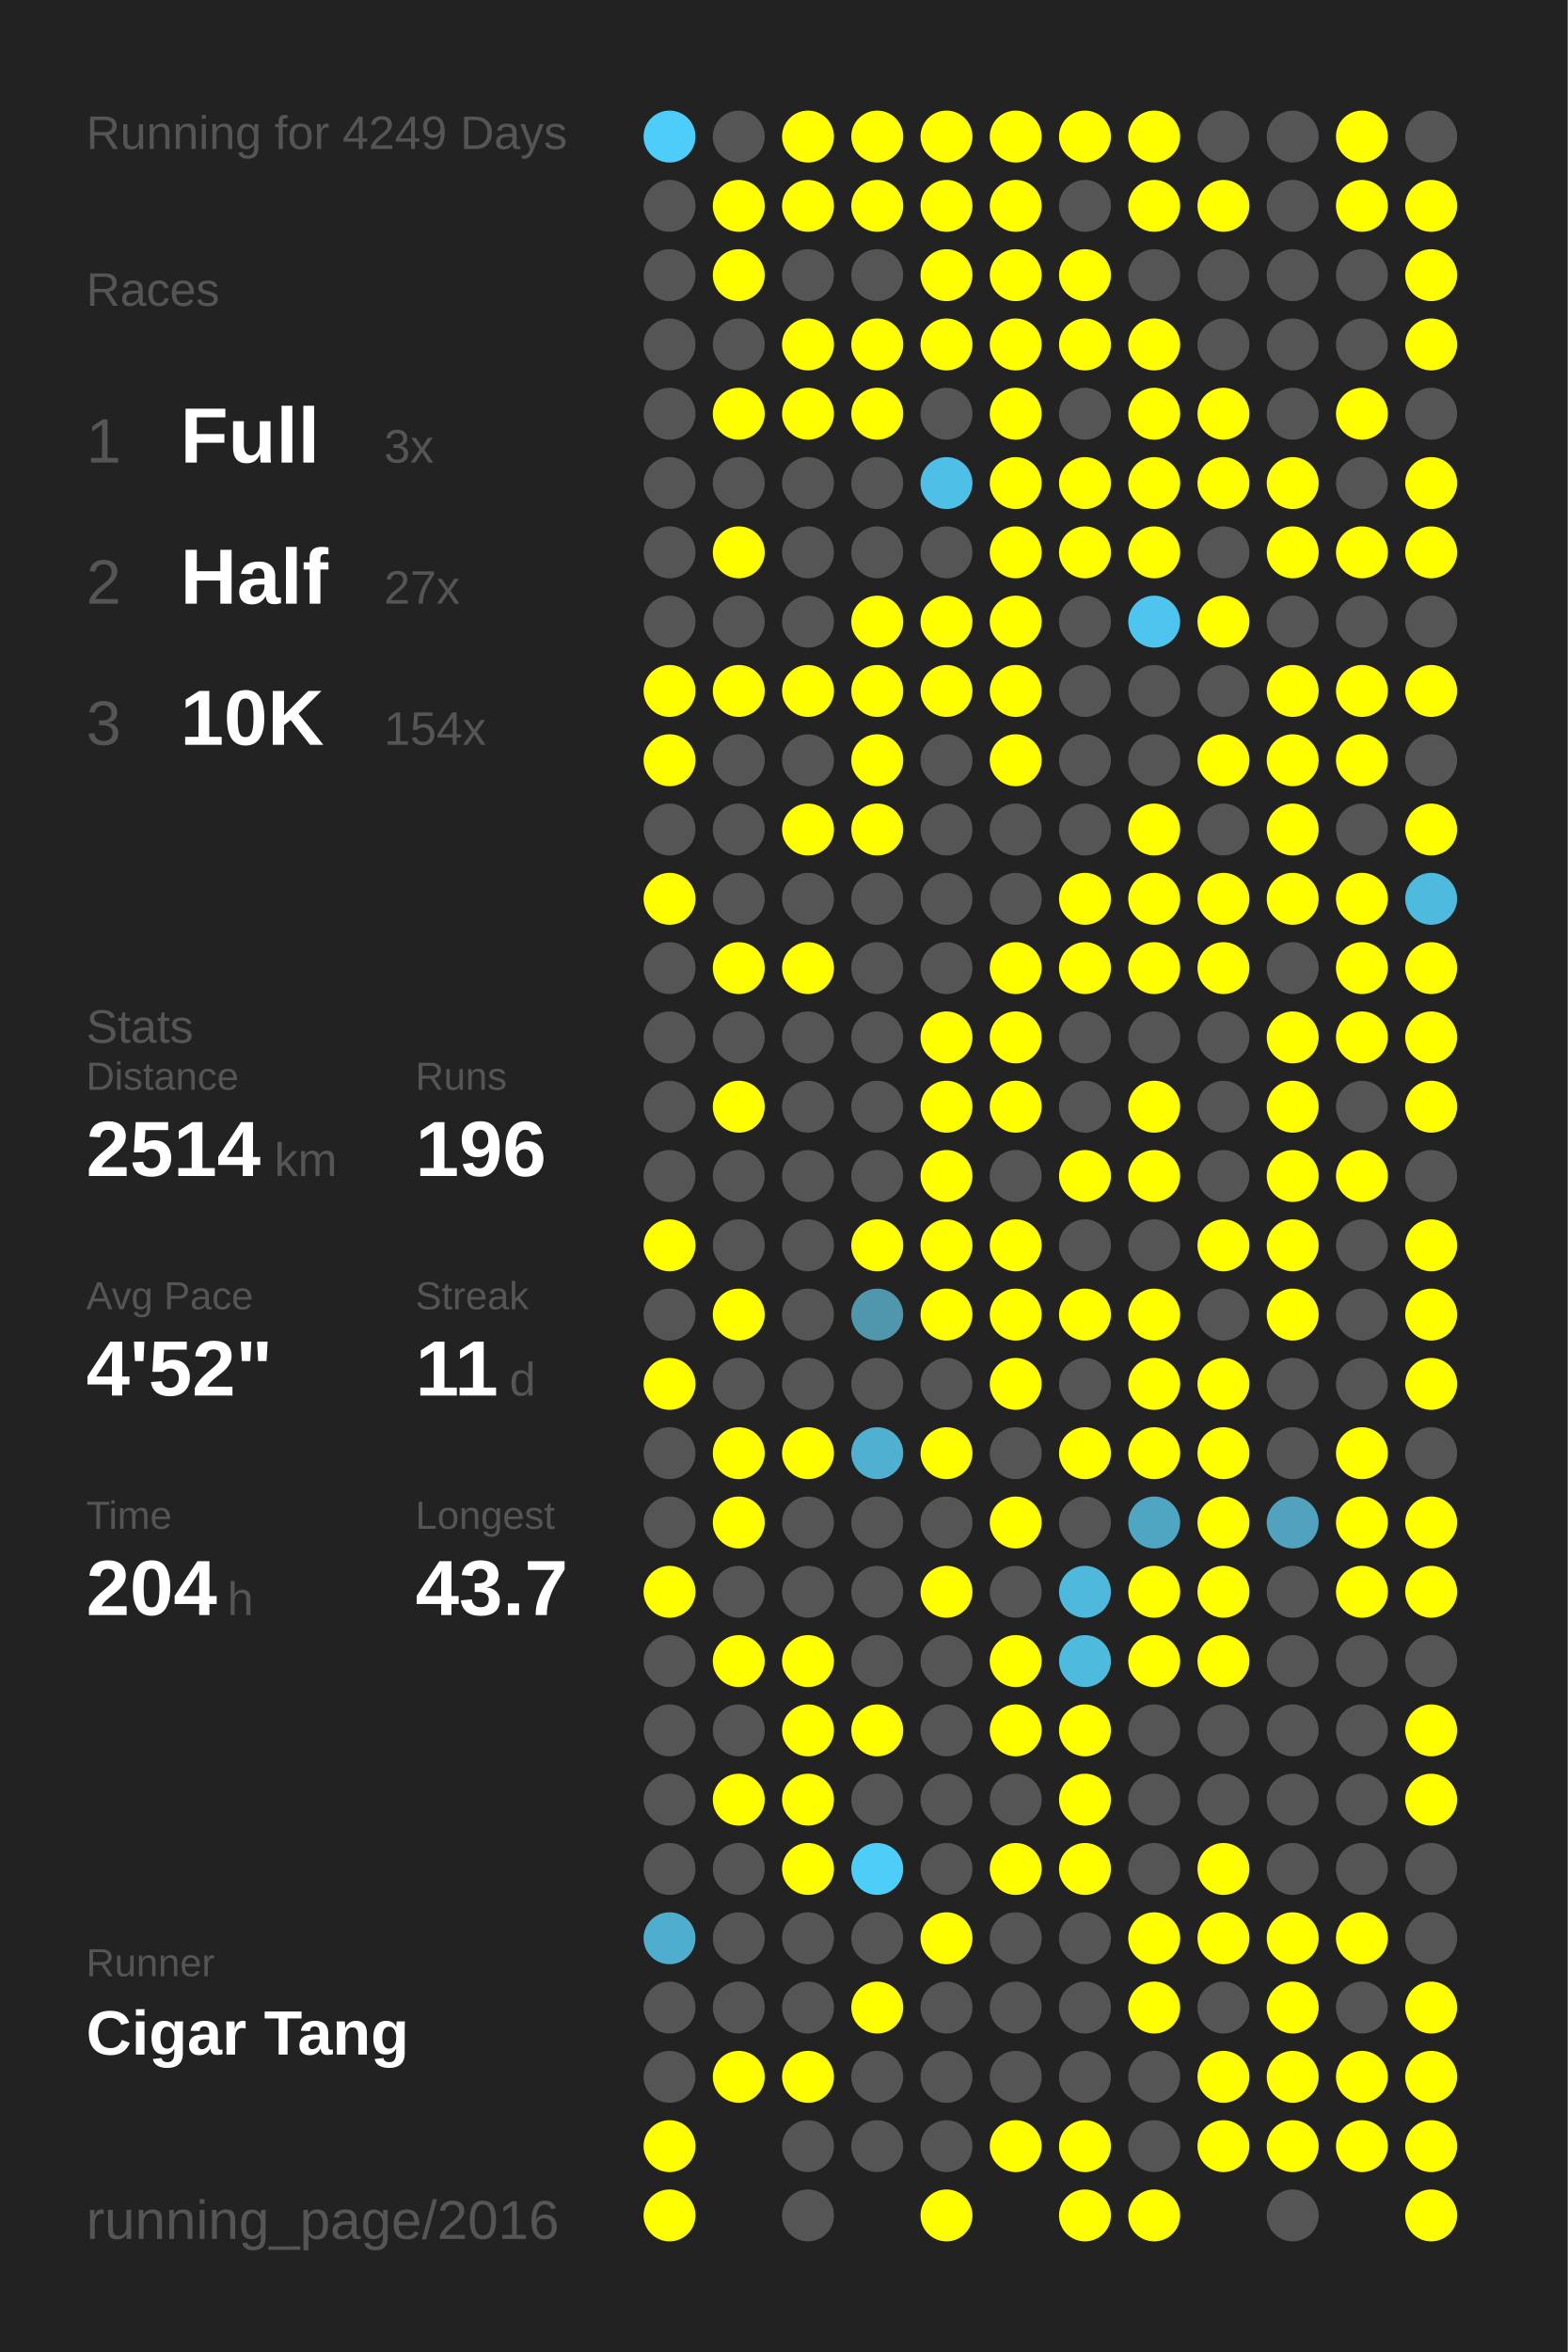
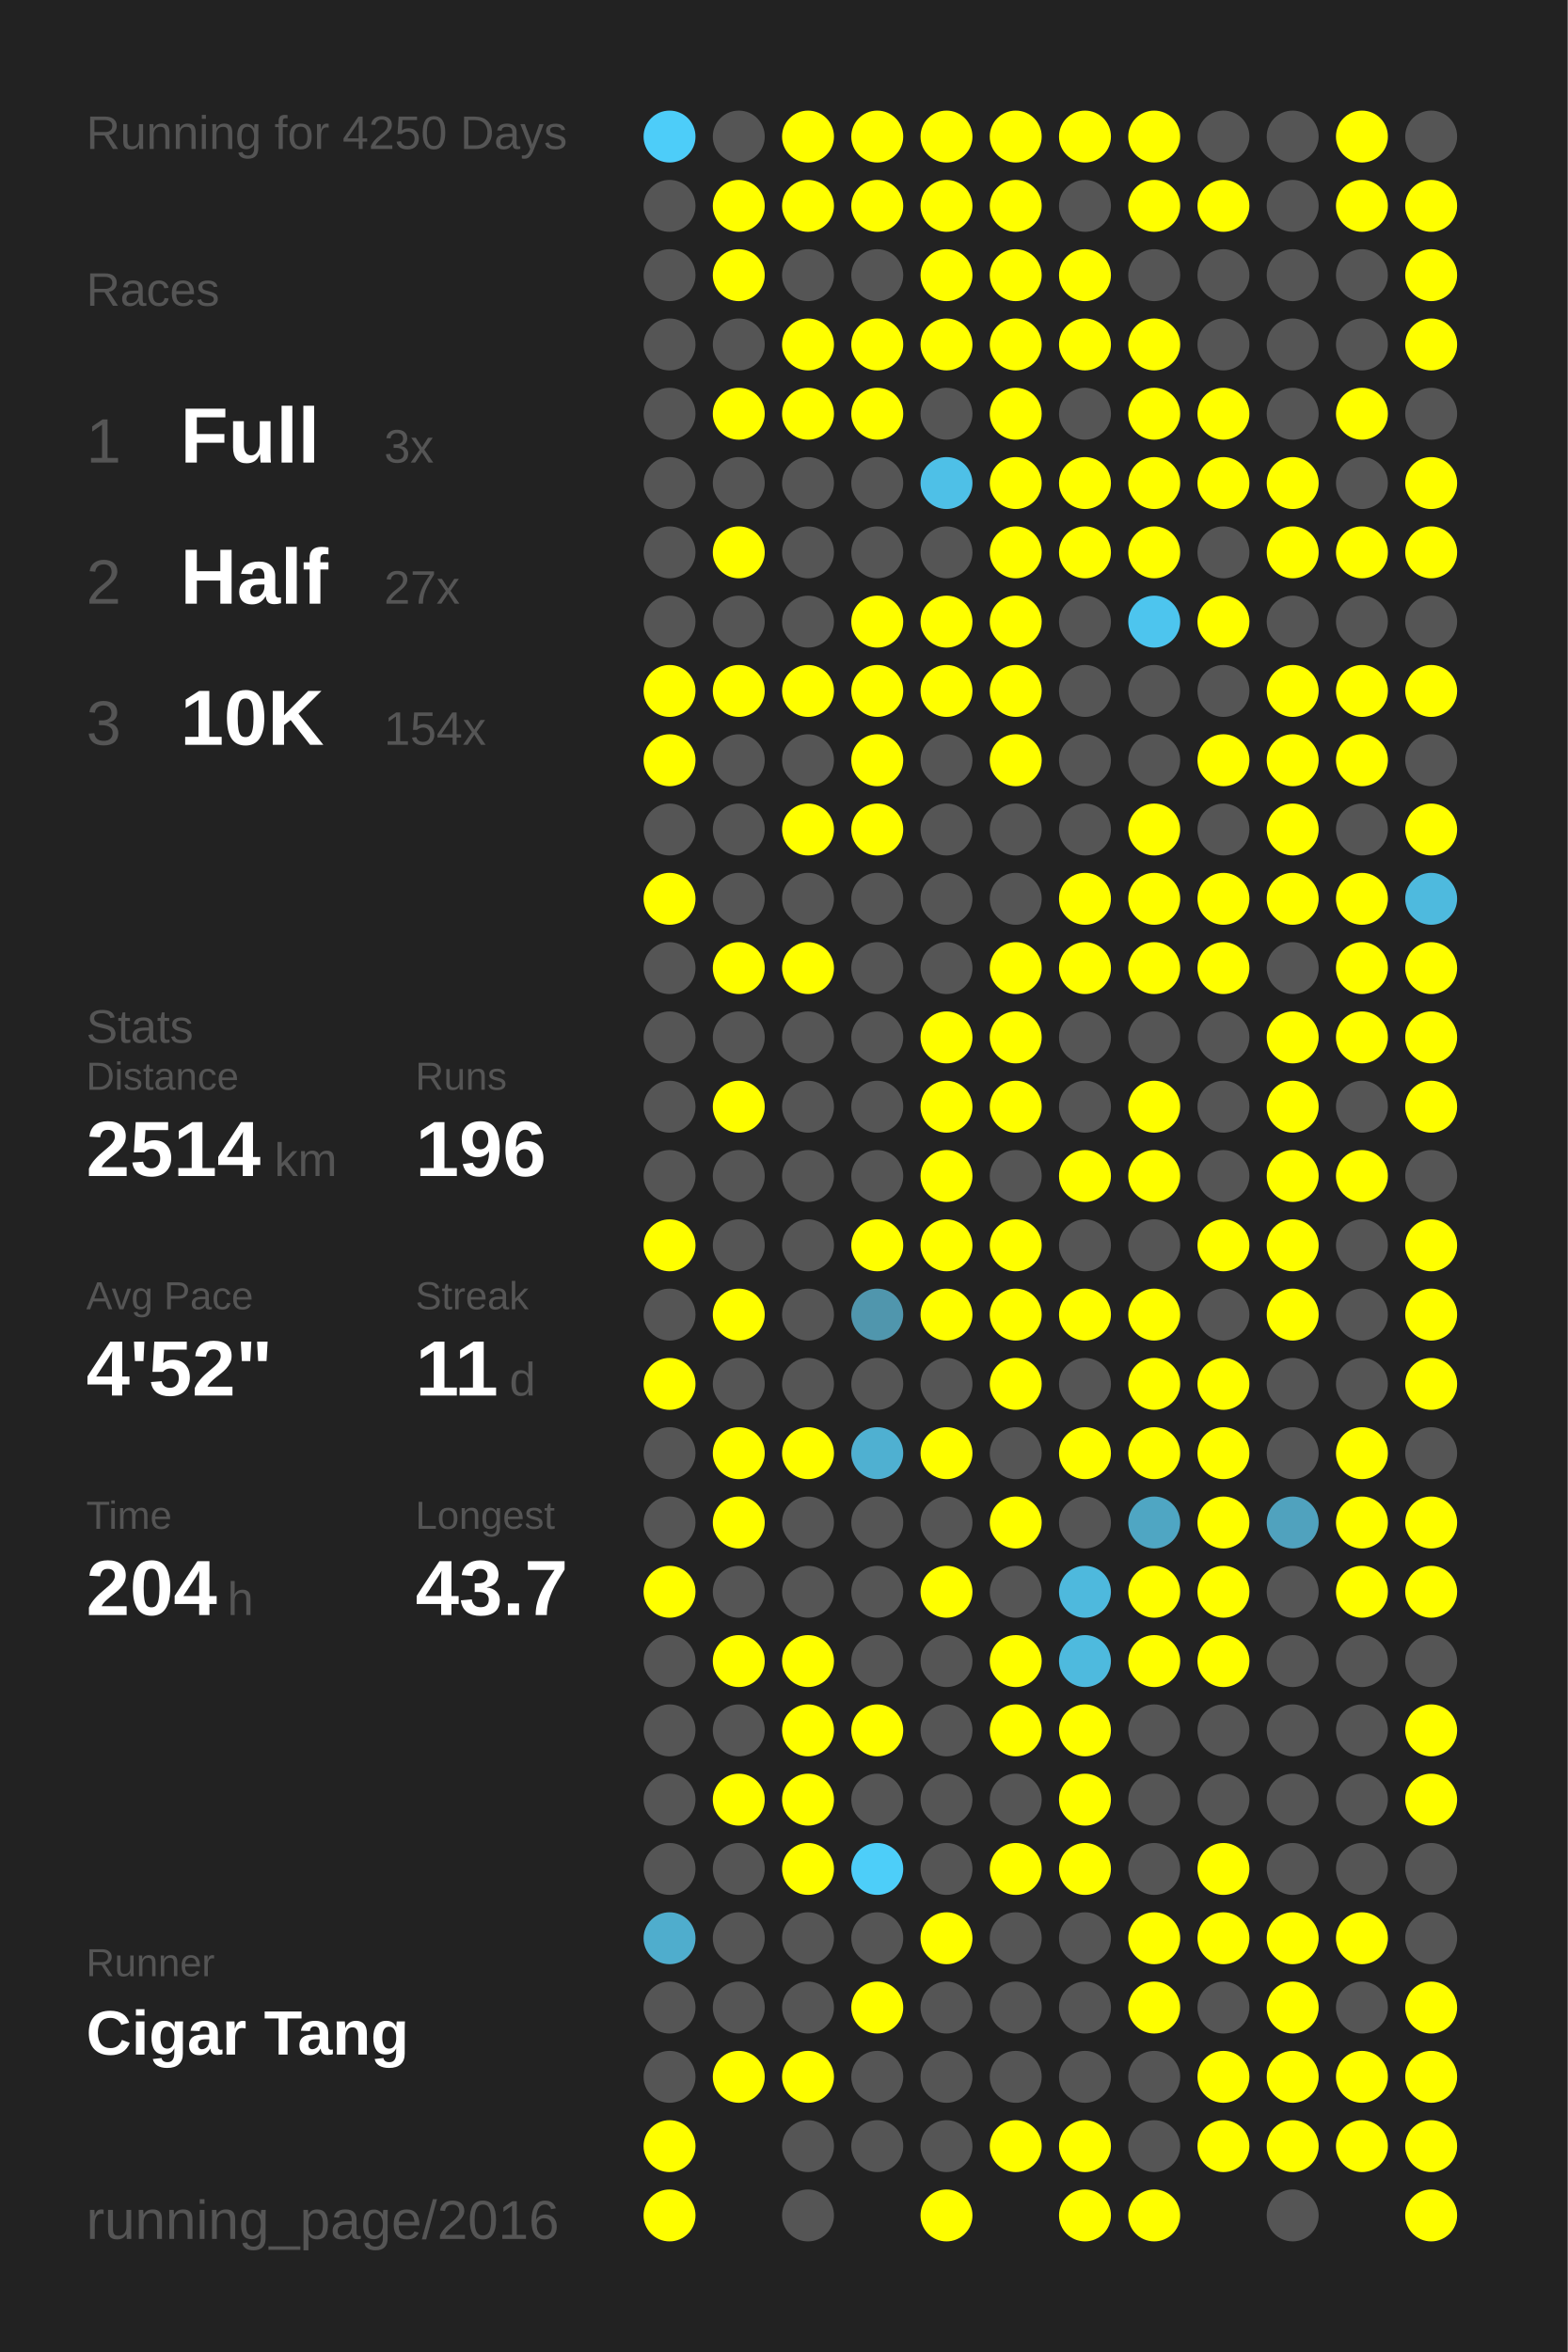
<svg xmlns="http://www.w3.org/2000/svg" baseProfile="full" height="300mm" version="1.1" viewBox="0,0,200,300" width="200mm">
  <defs />
  <rect fill="#222222" height="300" width="200" x="0" y="0" />
-   <text fill="#555555" style="font-size:6px; font-family:Arial;" x="11" y="19">Running for 4249 Days</text>
+   <text fill="#555555" style="font-size:6px; font-family:Arial;" x="11" y="19">Running for 4250 Days</text>
  <text fill="#555555" style="font-size:6px; font-family:Arial;" x="11" y="39">Races</text>
  <text fill="#555555" style="font-size:8px; font-family:Arial;" x="11" y="59">1</text>
  <text fill="#FFFFFF" style="font-size:10px; font-family:Arial; font-weight:bold;" x="23" y="59">Full</text>
  <text fill="#555555" style="font-size:6px; font-family:Arial;" x="49" y="59">3x</text>
  <text fill="#555555" style="font-size:8px; font-family:Arial;" x="11" y="77">2</text>
  <text fill="#FFFFFF" style="font-size:10px; font-family:Arial; font-weight:bold;" x="23" y="77">Half</text>
  <text fill="#555555" style="font-size:6px; font-family:Arial;" x="49" y="77">27x</text>
  <text fill="#555555" style="font-size:8px; font-family:Arial;" x="11" y="95">3</text>
  <text fill="#FFFFFF" style="font-size:10px; font-family:Arial; font-weight:bold;" x="23" y="95">10K</text>
  <text fill="#555555" style="font-size:6px; font-family:Arial;" x="49" y="95">154x</text>
  <text fill="#555555" style="font-size:6px; font-family:Arial;" x="11" y="133">Stats</text>
  <text fill="#555555" style="font-size:5px; font-family:Arial;" x="11" y="139">Distance</text>
  <text fill="#FFFFFF" style="font-size:10px; font-family:Arial; font-weight:bold;" x="11" y="150">2514</text>
  <text fill="#555555" style="font-size:6px; font-family:Arial;" x="35" y="150">km</text>
  <text fill="#555555" style="font-size:5px; font-family:Arial;" x="53" y="139">Runs</text>
  <text fill="#FFFFFF" style="font-size:10px; font-family:Arial; font-weight:bold;" x="53" y="150">196</text>
  <text fill="#555555" style="font-size:5px; font-family:Arial;" x="11" y="167">Avg Pace</text>
  <text fill="#FFFFFF" style="font-size:10px; font-family:Arial; font-weight:bold;" x="11" y="178">4'52"</text>
  <text fill="#555555" style="font-size:5px; font-family:Arial;" x="53" y="167">Streak</text>
  <text fill="#FFFFFF" style="font-size:10px; font-family:Arial; font-weight:bold;" x="53" y="178">11</text>
  <text fill="#555555" style="font-size:6px; font-family:Arial;" x="65" y="178">d</text>
  <text fill="#555555" style="font-size:5px; font-family:Arial;" x="11" y="195">Time</text>
  <text fill="#FFFFFF" style="font-size:10px; font-family:Arial; font-weight:bold;" x="11" y="206">204</text>
  <text fill="#555555" style="font-size:6px; font-family:Arial;" x="29" y="206">h</text>
  <text fill="#555555" style="font-size:5px; font-family:Arial;" x="53" y="195">Longest</text>
  <text fill="#FFFFFF" style="font-size:10px; font-family:Arial; font-weight:bold;" x="53" y="206">43.7</text>
  <text fill="#555555" style="font-size:5px; font-family:Arial;" x="11" y="252.065">Runner</text>
  <text fill="#FFFFFF" style="font-size:8px; font-family:Arial; font-weight:bold;" x="11" y="262.065">Cigar Tang</text>
  <text fill="#555555" style="font-size:7px; font-family:Arial;" x="11" y="285.581">running_page/2016</text>
  <circle cx="85.417" cy="17.419" fill="#4dcdf9" r="3.312" />
  <circle cx="85.417" cy="26.258" fill="#555555" r="3.312" />
  <circle cx="85.417" cy="35.097" fill="#555555" r="3.312" />
  <circle cx="85.417" cy="43.935" fill="#555555" r="3.312" />
  <circle cx="85.417" cy="52.774" fill="#555555" r="3.312" />
  <circle cx="85.417" cy="61.613" fill="#555555" r="3.312" />
  <circle cx="85.417" cy="70.452" fill="#555555" r="3.312" />
  <circle cx="85.417" cy="79.29" fill="#555555" r="3.312" />
  <circle cx="85.417" cy="88.129" fill="#FFFF00" r="3.312" />
  <circle cx="85.417" cy="96.968" fill="#FFFF00" r="3.312" />
  <circle cx="85.417" cy="105.806" fill="#555555" r="3.312" />
  <circle cx="85.417" cy="114.645" fill="#FFFF00" r="3.312" />
  <circle cx="85.417" cy="123.484" fill="#555555" r="3.312" />
  <circle cx="85.417" cy="132.323" fill="#555555" r="3.312" />
  <circle cx="85.417" cy="141.161" fill="#555555" r="3.312" />
  <circle cx="85.417" cy="150" fill="#555555" r="3.312" />
  <circle cx="85.417" cy="158.839" fill="#FFFF00" r="3.312" />
  <circle cx="85.417" cy="167.677" fill="#555555" r="3.312" />
  <circle cx="85.417" cy="176.516" fill="#FFFF00" r="3.312" />
  <circle cx="85.417" cy="185.355" fill="#555555" r="3.312" />
  <circle cx="85.417" cy="194.194" fill="#555555" r="3.312" />
  <circle cx="85.417" cy="203.032" fill="#FFFF00" r="3.312" />
  <circle cx="85.417" cy="211.871" fill="#555555" r="3.312" />
  <circle cx="85.417" cy="220.71" fill="#555555" r="3.312" />
  <circle cx="85.417" cy="229.548" fill="#555555" r="3.312" />
  <circle cx="85.417" cy="238.387" fill="#555555" r="3.312" />
  <circle cx="85.417" cy="247.226" fill="#4fadcd" r="3.312" />
  <circle cx="85.417" cy="256.065" fill="#555555" r="3.312" />
  <circle cx="85.417" cy="264.903" fill="#555555" r="3.312" />
  <circle cx="85.417" cy="273.742" fill="#FFFF00" r="3.312" />
  <circle cx="85.417" cy="282.581" fill="#FFFF00" r="3.312" />
  <circle cx="94.25" cy="17.419" fill="#555555" r="3.312" />
  <circle cx="94.25" cy="26.258" fill="#FFFF00" r="3.312" />
  <circle cx="94.25" cy="35.097" fill="#FFFF00" r="3.312" />
  <circle cx="94.25" cy="43.935" fill="#555555" r="3.312" />
  <circle cx="94.25" cy="52.774" fill="#FFFF00" r="3.312" />
  <circle cx="94.25" cy="61.613" fill="#555555" r="3.312" />
  <circle cx="94.25" cy="70.452" fill="#FFFF00" r="3.312" />
  <circle cx="94.25" cy="79.29" fill="#555555" r="3.312" />
  <circle cx="94.25" cy="88.129" fill="#FFFF00" r="3.312" />
  <circle cx="94.25" cy="96.968" fill="#555555" r="3.312" />
  <circle cx="94.25" cy="105.806" fill="#555555" r="3.312" />
  <circle cx="94.25" cy="114.645" fill="#555555" r="3.312" />
  <circle cx="94.25" cy="123.484" fill="#FFFF00" r="3.312" />
  <circle cx="94.25" cy="132.323" fill="#555555" r="3.312" />
  <circle cx="94.25" cy="141.161" fill="#FFFF00" r="3.312" />
  <circle cx="94.25" cy="150" fill="#555555" r="3.312" />
  <circle cx="94.25" cy="158.839" fill="#555555" r="3.312" />
  <circle cx="94.25" cy="167.677" fill="#FFFF00" r="3.312" />
  <circle cx="94.25" cy="176.516" fill="#555555" r="3.312" />
  <circle cx="94.25" cy="185.355" fill="#FFFF00" r="3.312" />
  <circle cx="94.25" cy="194.194" fill="#FFFF00" r="3.312" />
  <circle cx="94.25" cy="203.032" fill="#555555" r="3.312" />
  <circle cx="94.25" cy="211.871" fill="#FFFF00" r="3.312" />
  <circle cx="94.25" cy="220.71" fill="#555555" r="3.312" />
  <circle cx="94.25" cy="229.548" fill="#FFFF00" r="3.312" />
  <circle cx="94.25" cy="238.387" fill="#555555" r="3.312" />
  <circle cx="94.25" cy="247.226" fill="#555555" r="3.312" />
  <circle cx="94.25" cy="256.065" fill="#555555" r="3.312" />
  <circle cx="94.25" cy="264.903" fill="#FFFF00" r="3.312" />
  <circle cx="103.083" cy="17.419" fill="#FFFF00" r="3.312" />
  <circle cx="103.083" cy="26.258" fill="#FFFF00" r="3.312" />
  <circle cx="103.083" cy="35.097" fill="#555555" r="3.312" />
  <circle cx="103.083" cy="43.935" fill="#FFFF00" r="3.312" />
  <circle cx="103.083" cy="52.774" fill="#FFFF00" r="3.312" />
  <circle cx="103.083" cy="61.613" fill="#555555" r="3.312" />
  <circle cx="103.083" cy="70.452" fill="#555555" r="3.312" />
  <circle cx="103.083" cy="79.29" fill="#555555" r="3.312" />
  <circle cx="103.083" cy="88.129" fill="#FFFF00" r="3.312" />
  <circle cx="103.083" cy="96.968" fill="#555555" r="3.312" />
  <circle cx="103.083" cy="105.806" fill="#FFFF00" r="3.312" />
  <circle cx="103.083" cy="114.645" fill="#555555" r="3.312" />
  <circle cx="103.083" cy="123.484" fill="#FFFF00" r="3.312" />
  <circle cx="103.083" cy="132.323" fill="#555555" r="3.312" />
  <circle cx="103.083" cy="141.161" fill="#555555" r="3.312" />
  <circle cx="103.083" cy="150" fill="#555555" r="3.312" />
  <circle cx="103.083" cy="158.839" fill="#555555" r="3.312" />
  <circle cx="103.083" cy="167.677" fill="#555555" r="3.312" />
  <circle cx="103.083" cy="176.516" fill="#555555" r="3.312" />
  <circle cx="103.083" cy="185.355" fill="#FFFF00" r="3.312" />
  <circle cx="103.083" cy="194.194" fill="#555555" r="3.312" />
  <circle cx="103.083" cy="203.032" fill="#555555" r="3.312" />
  <circle cx="103.083" cy="211.871" fill="#FFFF00" r="3.312" />
  <circle cx="103.083" cy="220.71" fill="#FFFF00" r="3.312" />
  <circle cx="103.083" cy="229.548" fill="#FFFF00" r="3.312" />
  <circle cx="103.083" cy="238.387" fill="#FFFF00" r="3.312" />
  <circle cx="103.083" cy="247.226" fill="#555555" r="3.312" />
  <circle cx="103.083" cy="256.065" fill="#555555" r="3.312" />
  <circle cx="103.083" cy="264.903" fill="#FFFF00" r="3.312" />
  <circle cx="103.083" cy="273.742" fill="#555555" r="3.312" />
  <circle cx="103.083" cy="282.581" fill="#555555" r="3.312" />
  <circle cx="111.917" cy="17.419" fill="#FFFF00" r="3.312" />
  <circle cx="111.917" cy="26.258" fill="#FFFF00" r="3.312" />
  <circle cx="111.917" cy="35.097" fill="#555555" r="3.312" />
  <circle cx="111.917" cy="43.935" fill="#FFFF00" r="3.312" />
  <circle cx="111.917" cy="52.774" fill="#FFFF00" r="3.312" />
  <circle cx="111.917" cy="61.613" fill="#555555" r="3.312" />
  <circle cx="111.917" cy="70.452" fill="#555555" r="3.312" />
  <circle cx="111.917" cy="79.29" fill="#FFFF00" r="3.312" />
  <circle cx="111.917" cy="88.129" fill="#FFFF00" r="3.312" />
  <circle cx="111.917" cy="96.968" fill="#FFFF00" r="3.312" />
  <circle cx="111.917" cy="105.806" fill="#FFFF00" r="3.312" />
  <circle cx="111.917" cy="114.645" fill="#555555" r="3.312" />
  <circle cx="111.917" cy="123.484" fill="#555555" r="3.312" />
  <circle cx="111.917" cy="132.323" fill="#555555" r="3.312" />
  <circle cx="111.917" cy="141.161" fill="#555555" r="3.312" />
  <circle cx="111.917" cy="150" fill="#555555" r="3.312" />
  <circle cx="111.917" cy="158.839" fill="#FFFF00" r="3.312" />
  <circle cx="111.917" cy="167.677" fill="#5096ad" r="3.312" />
  <circle cx="111.917" cy="176.516" fill="#555555" r="3.312" />
  <circle cx="111.917" cy="185.355" fill="#4fb0d1" r="3.312" />
  <circle cx="111.917" cy="194.194" fill="#555555" r="3.312" />
  <circle cx="111.917" cy="203.032" fill="#555555" r="3.312" />
  <circle cx="111.917" cy="211.871" fill="#555555" r="3.312" />
  <circle cx="111.917" cy="220.71" fill="#FFFF00" r="3.312" />
  <circle cx="111.917" cy="229.548" fill="#555555" r="3.312" />
  <circle cx="111.917" cy="238.387" fill="#4dcef9" r="3.312" />
  <circle cx="111.917" cy="247.226" fill="#555555" r="3.312" />
  <circle cx="111.917" cy="256.065" fill="#FFFF00" r="3.312" />
  <circle cx="111.917" cy="264.903" fill="#555555" r="3.312" />
  <circle cx="111.917" cy="273.742" fill="#555555" r="3.312" />
  <circle cx="120.75" cy="17.419" fill="#FFFF00" r="3.312" />
  <circle cx="120.75" cy="26.258" fill="#FFFF00" r="3.312" />
  <circle cx="120.75" cy="35.097" fill="#FFFF00" r="3.312" />
  <circle cx="120.75" cy="43.935" fill="#FFFF00" r="3.312" />
  <circle cx="120.75" cy="52.774" fill="#555555" r="3.312" />
  <circle cx="120.75" cy="61.613" fill="#4ec0e7" r="3.312" />
  <circle cx="120.75" cy="70.452" fill="#555555" r="3.312" />
  <circle cx="120.75" cy="79.29" fill="#FFFF00" r="3.312" />
  <circle cx="120.75" cy="88.129" fill="#FFFF00" r="3.312" />
  <circle cx="120.75" cy="96.968" fill="#555555" r="3.312" />
  <circle cx="120.75" cy="105.806" fill="#555555" r="3.312" />
  <circle cx="120.75" cy="114.645" fill="#555555" r="3.312" />
  <circle cx="120.75" cy="123.484" fill="#555555" r="3.312" />
  <circle cx="120.75" cy="132.323" fill="#FFFF00" r="3.312" />
  <circle cx="120.75" cy="141.161" fill="#FFFF00" r="3.312" />
  <circle cx="120.75" cy="150" fill="#FFFF00" r="3.312" />
  <circle cx="120.75" cy="158.839" fill="#FFFF00" r="3.312" />
  <circle cx="120.75" cy="167.677" fill="#FFFF00" r="3.312" />
  <circle cx="120.75" cy="176.516" fill="#555555" r="3.312" />
  <circle cx="120.75" cy="185.355" fill="#FFFF00" r="3.312" />
  <circle cx="120.75" cy="194.194" fill="#555555" r="3.312" />
  <circle cx="120.75" cy="203.032" fill="#FFFF00" r="3.312" />
  <circle cx="120.75" cy="211.871" fill="#555555" r="3.312" />
  <circle cx="120.75" cy="220.71" fill="#555555" r="3.312" />
  <circle cx="120.75" cy="229.548" fill="#555555" r="3.312" />
  <circle cx="120.75" cy="238.387" fill="#555555" r="3.312" />
  <circle cx="120.75" cy="247.226" fill="#FFFF00" r="3.312" />
  <circle cx="120.75" cy="256.065" fill="#555555" r="3.312" />
  <circle cx="120.75" cy="264.903" fill="#555555" r="3.312" />
  <circle cx="120.75" cy="273.742" fill="#555555" r="3.312" />
  <circle cx="120.75" cy="282.581" fill="#FFFF00" r="3.312" />
  <circle cx="129.583" cy="17.419" fill="#FFFF00" r="3.312" />
  <circle cx="129.583" cy="26.258" fill="#FFFF00" r="3.312" />
  <circle cx="129.583" cy="35.097" fill="#FFFF00" r="3.312" />
  <circle cx="129.583" cy="43.935" fill="#FFFF00" r="3.312" />
  <circle cx="129.583" cy="52.774" fill="#FFFF00" r="3.312" />
  <circle cx="129.583" cy="61.613" fill="#FFFF00" r="3.312" />
  <circle cx="129.583" cy="70.452" fill="#FFFF00" r="3.312" />
  <circle cx="129.583" cy="79.29" fill="#FFFF00" r="3.312" />
  <circle cx="129.583" cy="88.129" fill="#FFFF00" r="3.312" />
  <circle cx="129.583" cy="96.968" fill="#FFFF00" r="3.312" />
  <circle cx="129.583" cy="105.806" fill="#555555" r="3.312" />
  <circle cx="129.583" cy="114.645" fill="#555555" r="3.312" />
  <circle cx="129.583" cy="123.484" fill="#FFFF00" r="3.312" />
  <circle cx="129.583" cy="132.323" fill="#FFFF00" r="3.312" />
  <circle cx="129.583" cy="141.161" fill="#FFFF00" r="3.312" />
  <circle cx="129.583" cy="150" fill="#555555" r="3.312" />
  <circle cx="129.583" cy="158.839" fill="#FFFF00" r="3.312" />
  <circle cx="129.583" cy="167.677" fill="#FFFF00" r="3.312" />
  <circle cx="129.583" cy="176.516" fill="#FFFF00" r="3.312" />
  <circle cx="129.583" cy="185.355" fill="#555555" r="3.312" />
  <circle cx="129.583" cy="194.194" fill="#FFFF00" r="3.312" />
  <circle cx="129.583" cy="203.032" fill="#555555" r="3.312" />
  <circle cx="129.583" cy="211.871" fill="#FFFF00" r="3.312" />
  <circle cx="129.583" cy="220.71" fill="#FFFF00" r="3.312" />
  <circle cx="129.583" cy="229.548" fill="#555555" r="3.312" />
  <circle cx="129.583" cy="238.387" fill="#FFFF00" r="3.312" />
  <circle cx="129.583" cy="247.226" fill="#555555" r="3.312" />
  <circle cx="129.583" cy="256.065" fill="#555555" r="3.312" />
  <circle cx="129.583" cy="264.903" fill="#555555" r="3.312" />
  <circle cx="129.583" cy="273.742" fill="#FFFF00" r="3.312" />
  <circle cx="138.417" cy="17.419" fill="#FFFF00" r="3.312" />
  <circle cx="138.417" cy="26.258" fill="#555555" r="3.312" />
  <circle cx="138.417" cy="35.097" fill="#FFFF00" r="3.312" />
  <circle cx="138.417" cy="43.935" fill="#FFFF00" r="3.312" />
  <circle cx="138.417" cy="52.774" fill="#555555" r="3.312" />
  <circle cx="138.417" cy="61.613" fill="#FFFF00" r="3.312" />
  <circle cx="138.417" cy="70.452" fill="#FFFF00" r="3.312" />
  <circle cx="138.417" cy="79.29" fill="#555555" r="3.312" />
  <circle cx="138.417" cy="88.129" fill="#555555" r="3.312" />
  <circle cx="138.417" cy="96.968" fill="#555555" r="3.312" />
  <circle cx="138.417" cy="105.806" fill="#555555" r="3.312" />
  <circle cx="138.417" cy="114.645" fill="#FFFF00" r="3.312" />
  <circle cx="138.417" cy="123.484" fill="#FFFF00" r="3.312" />
  <circle cx="138.417" cy="132.323" fill="#555555" r="3.312" />
  <circle cx="138.417" cy="141.161" fill="#555555" r="3.312" />
  <circle cx="138.417" cy="150" fill="#FFFF00" r="3.312" />
  <circle cx="138.417" cy="158.839" fill="#555555" r="3.312" />
  <circle cx="138.417" cy="167.677" fill="#FFFF00" r="3.312" />
  <circle cx="138.417" cy="176.516" fill="#555555" r="3.312" />
  <circle cx="138.417" cy="185.355" fill="#FFFF00" r="3.312" />
  <circle cx="138.417" cy="194.194" fill="#555555" r="3.312" />
  <circle cx="138.417" cy="203.032" fill="#4eb9dd" r="3.312" />
  <circle cx="138.417" cy="211.871" fill="#4ebade" r="3.312" />
  <circle cx="138.417" cy="220.71" fill="#FFFF00" r="3.312" />
  <circle cx="138.417" cy="229.548" fill="#FFFF00" r="3.312" />
  <circle cx="138.417" cy="238.387" fill="#FFFF00" r="3.312" />
  <circle cx="138.417" cy="247.226" fill="#555555" r="3.312" />
  <circle cx="138.417" cy="256.065" fill="#555555" r="3.312" />
  <circle cx="138.417" cy="264.903" fill="#555555" r="3.312" />
  <circle cx="138.417" cy="273.742" fill="#FFFF00" r="3.312" />
  <circle cx="138.417" cy="282.581" fill="#FFFF00" r="3.312" />
  <circle cx="147.25" cy="17.419" fill="#FFFF00" r="3.312" />
  <circle cx="147.25" cy="26.258" fill="#FFFF00" r="3.312" />
  <circle cx="147.25" cy="35.097" fill="#555555" r="3.312" />
  <circle cx="147.25" cy="43.935" fill="#FFFF00" r="3.312" />
  <circle cx="147.25" cy="52.774" fill="#FFFF00" r="3.312" />
  <circle cx="147.25" cy="61.613" fill="#FFFF00" r="3.312" />
  <circle cx="147.25" cy="70.452" fill="#FFFF00" r="3.312" />
  <circle cx="147.25" cy="79.29" fill="#4dc5ee" r="3.312" />
  <circle cx="147.25" cy="88.129" fill="#555555" r="3.312" />
  <circle cx="147.25" cy="96.968" fill="#555555" r="3.312" />
  <circle cx="147.25" cy="105.806" fill="#FFFF00" r="3.312" />
  <circle cx="147.25" cy="114.645" fill="#FFFF00" r="3.312" />
  <circle cx="147.25" cy="123.484" fill="#FFFF00" r="3.312" />
  <circle cx="147.25" cy="132.323" fill="#555555" r="3.312" />
  <circle cx="147.25" cy="141.161" fill="#FFFF00" r="3.312" />
  <circle cx="147.25" cy="150" fill="#FFFF00" r="3.312" />
  <circle cx="147.25" cy="158.839" fill="#555555" r="3.312" />
  <circle cx="147.25" cy="167.677" fill="#FFFF00" r="3.312" />
  <circle cx="147.25" cy="176.516" fill="#FFFF00" r="3.312" />
  <circle cx="147.25" cy="185.355" fill="#FFFF00" r="3.312" />
  <circle cx="147.25" cy="194.194" fill="#4fa6c3" r="3.312" />
  <circle cx="147.25" cy="203.032" fill="#FFFF00" r="3.312" />
  <circle cx="147.25" cy="211.871" fill="#FFFF00" r="3.312" />
  <circle cx="147.25" cy="220.71" fill="#555555" r="3.312" />
  <circle cx="147.25" cy="229.548" fill="#555555" r="3.312" />
  <circle cx="147.25" cy="238.387" fill="#555555" r="3.312" />
  <circle cx="147.25" cy="247.226" fill="#FFFF00" r="3.312" />
  <circle cx="147.25" cy="256.065" fill="#FFFF00" r="3.312" />
  <circle cx="147.25" cy="264.903" fill="#555555" r="3.312" />
  <circle cx="147.25" cy="273.742" fill="#555555" r="3.312" />
  <circle cx="147.25" cy="282.581" fill="#FFFF00" r="3.312" />
  <circle cx="156.083" cy="17.419" fill="#555555" r="3.312" />
  <circle cx="156.083" cy="26.258" fill="#FFFF00" r="3.312" />
  <circle cx="156.083" cy="35.097" fill="#555555" r="3.312" />
  <circle cx="156.083" cy="43.935" fill="#555555" r="3.312" />
  <circle cx="156.083" cy="52.774" fill="#FFFF00" r="3.312" />
  <circle cx="156.083" cy="61.613" fill="#FFFF00" r="3.312" />
  <circle cx="156.083" cy="70.452" fill="#555555" r="3.312" />
  <circle cx="156.083" cy="79.29" fill="#FFFF00" r="3.312" />
  <circle cx="156.083" cy="88.129" fill="#555555" r="3.312" />
  <circle cx="156.083" cy="96.968" fill="#FFFF00" r="3.312" />
  <circle cx="156.083" cy="105.806" fill="#555555" r="3.312" />
  <circle cx="156.083" cy="114.645" fill="#FFFF00" r="3.312" />
  <circle cx="156.083" cy="123.484" fill="#FFFF00" r="3.312" />
  <circle cx="156.083" cy="132.323" fill="#555555" r="3.312" />
  <circle cx="156.083" cy="141.161" fill="#555555" r="3.312" />
  <circle cx="156.083" cy="150" fill="#555555" r="3.312" />
  <circle cx="156.083" cy="158.839" fill="#FFFF00" r="3.312" />
  <circle cx="156.083" cy="167.677" fill="#555555" r="3.312" />
  <circle cx="156.083" cy="176.516" fill="#FFFF00" r="3.312" />
  <circle cx="156.083" cy="185.355" fill="#FFFF00" r="3.312" />
  <circle cx="156.083" cy="194.194" fill="#FFFF00" r="3.312" />
  <circle cx="156.083" cy="203.032" fill="#FFFF00" r="3.312" />
  <circle cx="156.083" cy="211.871" fill="#FFFF00" r="3.312" />
  <circle cx="156.083" cy="220.71" fill="#555555" r="3.312" />
  <circle cx="156.083" cy="229.548" fill="#555555" r="3.312" />
  <circle cx="156.083" cy="238.387" fill="#FFFF00" r="3.312" />
  <circle cx="156.083" cy="247.226" fill="#FFFF00" r="3.312" />
  <circle cx="156.083" cy="256.065" fill="#555555" r="3.312" />
  <circle cx="156.083" cy="264.903" fill="#FFFF00" r="3.312" />
  <circle cx="156.083" cy="273.742" fill="#FFFF00" r="3.312" />
  <circle cx="164.917" cy="17.419" fill="#555555" r="3.312" />
  <circle cx="164.917" cy="26.258" fill="#555555" r="3.312" />
  <circle cx="164.917" cy="35.097" fill="#555555" r="3.312" />
  <circle cx="164.917" cy="43.935" fill="#555555" r="3.312" />
  <circle cx="164.917" cy="52.774" fill="#555555" r="3.312" />
  <circle cx="164.917" cy="61.613" fill="#FFFF00" r="3.312" />
  <circle cx="164.917" cy="70.452" fill="#FFFF00" r="3.312" />
  <circle cx="164.917" cy="79.29" fill="#555555" r="3.312" />
  <circle cx="164.917" cy="88.129" fill="#FFFF00" r="3.312" />
  <circle cx="164.917" cy="96.968" fill="#FFFF00" r="3.312" />
  <circle cx="164.917" cy="105.806" fill="#FFFF00" r="3.312" />
  <circle cx="164.917" cy="114.645" fill="#FFFF00" r="3.312" />
  <circle cx="164.917" cy="123.484" fill="#555555" r="3.312" />
  <circle cx="164.917" cy="132.323" fill="#FFFF00" r="3.312" />
  <circle cx="164.917" cy="141.161" fill="#FFFF00" r="3.312" />
  <circle cx="164.917" cy="150" fill="#FFFF00" r="3.312" />
  <circle cx="164.917" cy="158.839" fill="#FFFF00" r="3.312" />
  <circle cx="164.917" cy="167.677" fill="#FFFF00" r="3.312" />
  <circle cx="164.917" cy="176.516" fill="#555555" r="3.312" />
  <circle cx="164.917" cy="185.355" fill="#555555" r="3.312" />
  <circle cx="164.917" cy="194.194" fill="#50a2be" r="3.312" />
  <circle cx="164.917" cy="203.032" fill="#555555" r="3.312" />
  <circle cx="164.917" cy="211.871" fill="#555555" r="3.312" />
  <circle cx="164.917" cy="220.71" fill="#555555" r="3.312" />
  <circle cx="164.917" cy="229.548" fill="#555555" r="3.312" />
  <circle cx="164.917" cy="238.387" fill="#555555" r="3.312" />
  <circle cx="164.917" cy="247.226" fill="#FFFF00" r="3.312" />
  <circle cx="164.917" cy="256.065" fill="#FFFF00" r="3.312" />
  <circle cx="164.917" cy="264.903" fill="#FFFF00" r="3.312" />
  <circle cx="164.917" cy="273.742" fill="#FFFF00" r="3.312" />
  <circle cx="164.917" cy="282.581" fill="#555555" r="3.312" />
  <circle cx="173.75" cy="17.419" fill="#FFFF00" r="3.312" />
  <circle cx="173.75" cy="26.258" fill="#FFFF00" r="3.312" />
  <circle cx="173.75" cy="35.097" fill="#555555" r="3.312" />
  <circle cx="173.75" cy="43.935" fill="#555555" r="3.312" />
  <circle cx="173.75" cy="52.774" fill="#FFFF00" r="3.312" />
  <circle cx="173.75" cy="61.613" fill="#555555" r="3.312" />
  <circle cx="173.75" cy="70.452" fill="#FFFF00" r="3.312" />
  <circle cx="173.75" cy="79.29" fill="#555555" r="3.312" />
  <circle cx="173.75" cy="88.129" fill="#FFFF00" r="3.312" />
  <circle cx="173.75" cy="96.968" fill="#FFFF00" r="3.312" />
  <circle cx="173.75" cy="105.806" fill="#555555" r="3.312" />
  <circle cx="173.75" cy="114.645" fill="#FFFF00" r="3.312" />
  <circle cx="173.75" cy="123.484" fill="#FFFF00" r="3.312" />
  <circle cx="173.75" cy="132.323" fill="#FFFF00" r="3.312" />
  <circle cx="173.75" cy="141.161" fill="#555555" r="3.312" />
  <circle cx="173.75" cy="150" fill="#FFFF00" r="3.312" />
  <circle cx="173.75" cy="158.839" fill="#555555" r="3.312" />
  <circle cx="173.75" cy="167.677" fill="#555555" r="3.312" />
  <circle cx="173.75" cy="176.516" fill="#555555" r="3.312" />
  <circle cx="173.75" cy="185.355" fill="#FFFF00" r="3.312" />
  <circle cx="173.75" cy="194.194" fill="#FFFF00" r="3.312" />
  <circle cx="173.75" cy="203.032" fill="#FFFF00" r="3.312" />
  <circle cx="173.75" cy="211.871" fill="#555555" r="3.312" />
  <circle cx="173.75" cy="220.71" fill="#555555" r="3.312" />
  <circle cx="173.75" cy="229.548" fill="#555555" r="3.312" />
  <circle cx="173.75" cy="238.387" fill="#555555" r="3.312" />
  <circle cx="173.75" cy="247.226" fill="#FFFF00" r="3.312" />
  <circle cx="173.75" cy="256.065" fill="#555555" r="3.312" />
  <circle cx="173.75" cy="264.903" fill="#FFFF00" r="3.312" />
  <circle cx="173.75" cy="273.742" fill="#FFFF00" r="3.312" />
  <circle cx="182.583" cy="17.419" fill="#555555" r="3.312" />
  <circle cx="182.583" cy="26.258" fill="#FFFF00" r="3.312" />
  <circle cx="182.583" cy="35.097" fill="#FFFF00" r="3.312" />
  <circle cx="182.583" cy="43.935" fill="#FFFF00" r="3.312" />
  <circle cx="182.583" cy="52.774" fill="#555555" r="3.312" />
  <circle cx="182.583" cy="61.613" fill="#FFFF00" r="3.312" />
  <circle cx="182.583" cy="70.452" fill="#FFFF00" r="3.312" />
  <circle cx="182.583" cy="79.29" fill="#555555" r="3.312" />
  <circle cx="182.583" cy="88.129" fill="#FFFF00" r="3.312" />
  <circle cx="182.583" cy="96.968" fill="#555555" r="3.312" />
  <circle cx="182.583" cy="105.806" fill="#FFFF00" r="3.312" />
  <circle cx="182.583" cy="114.645" fill="#4ebade" r="3.312" />
  <circle cx="182.583" cy="123.484" fill="#FFFF00" r="3.312" />
  <circle cx="182.583" cy="132.323" fill="#FFFF00" r="3.312" />
  <circle cx="182.583" cy="141.161" fill="#FFFF00" r="3.312" />
  <circle cx="182.583" cy="150" fill="#555555" r="3.312" />
  <circle cx="182.583" cy="158.839" fill="#FFFF00" r="3.312" />
  <circle cx="182.583" cy="167.677" fill="#FFFF00" r="3.312" />
  <circle cx="182.583" cy="176.516" fill="#FFFF00" r="3.312" />
  <circle cx="182.583" cy="185.355" fill="#555555" r="3.312" />
  <circle cx="182.583" cy="194.194" fill="#FFFF00" r="3.312" />
  <circle cx="182.583" cy="203.032" fill="#FFFF00" r="3.312" />
  <circle cx="182.583" cy="211.871" fill="#555555" r="3.312" />
  <circle cx="182.583" cy="220.71" fill="#FFFF00" r="3.312" />
  <circle cx="182.583" cy="229.548" fill="#FFFF00" r="3.312" />
  <circle cx="182.583" cy="238.387" fill="#555555" r="3.312" />
  <circle cx="182.583" cy="247.226" fill="#555555" r="3.312" />
  <circle cx="182.583" cy="256.065" fill="#FFFF00" r="3.312" />
  <circle cx="182.583" cy="264.903" fill="#FFFF00" r="3.312" />
  <circle cx="182.583" cy="273.742" fill="#FFFF00" r="3.312" />
  <circle cx="182.583" cy="282.581" fill="#FFFF00" r="3.312" />
</svg>
